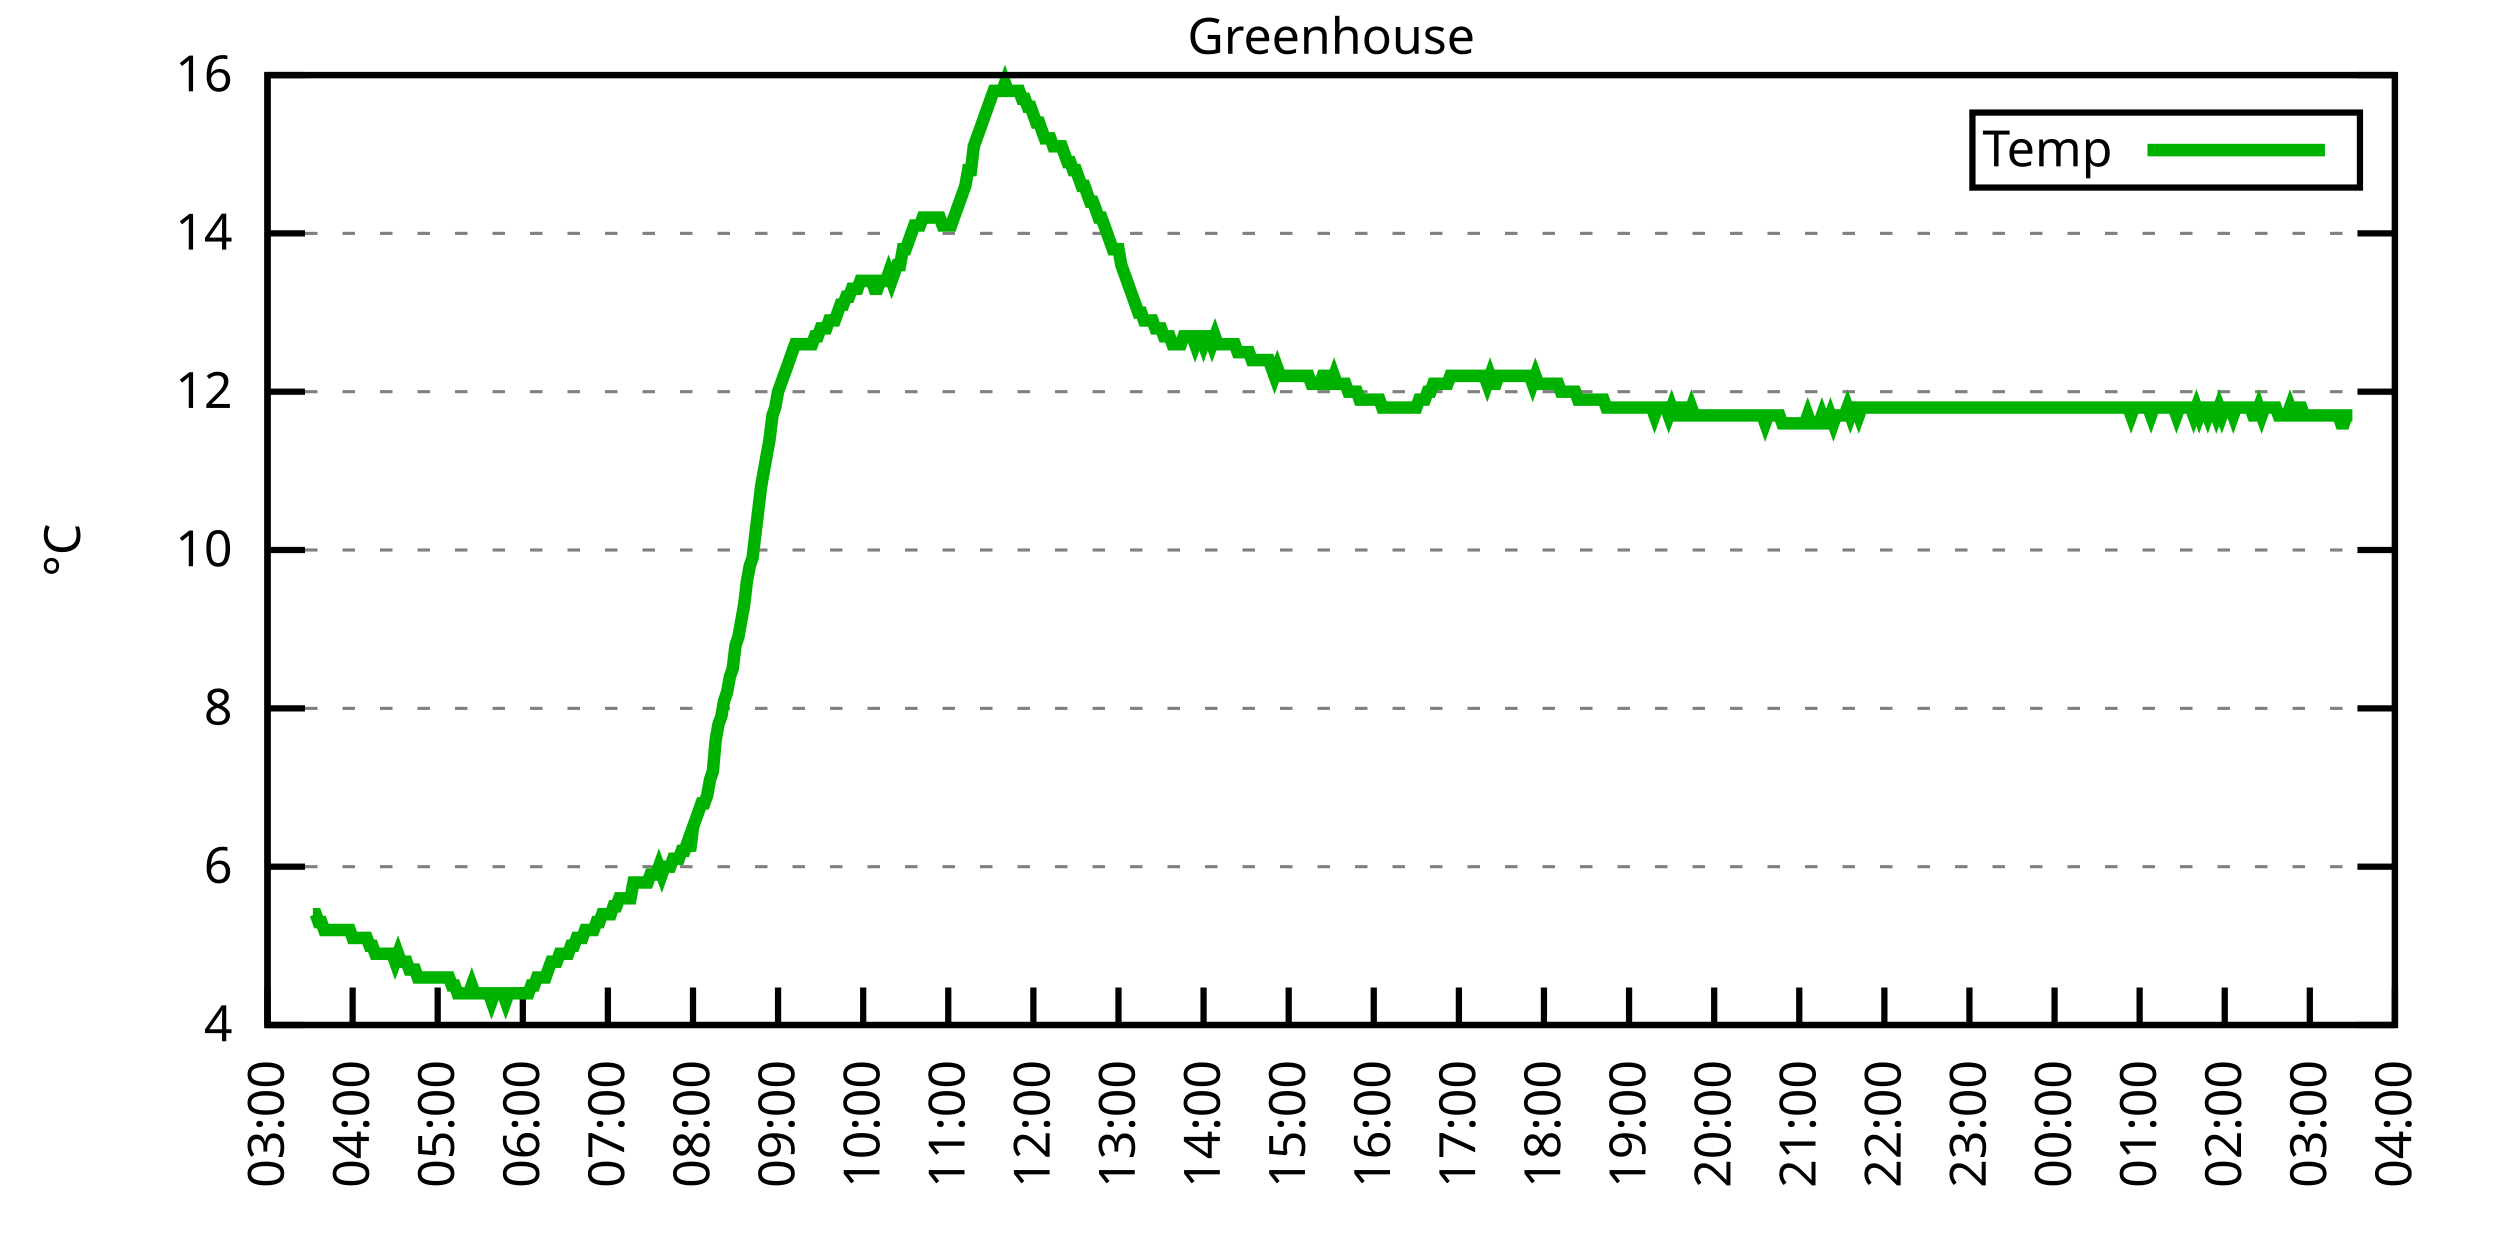
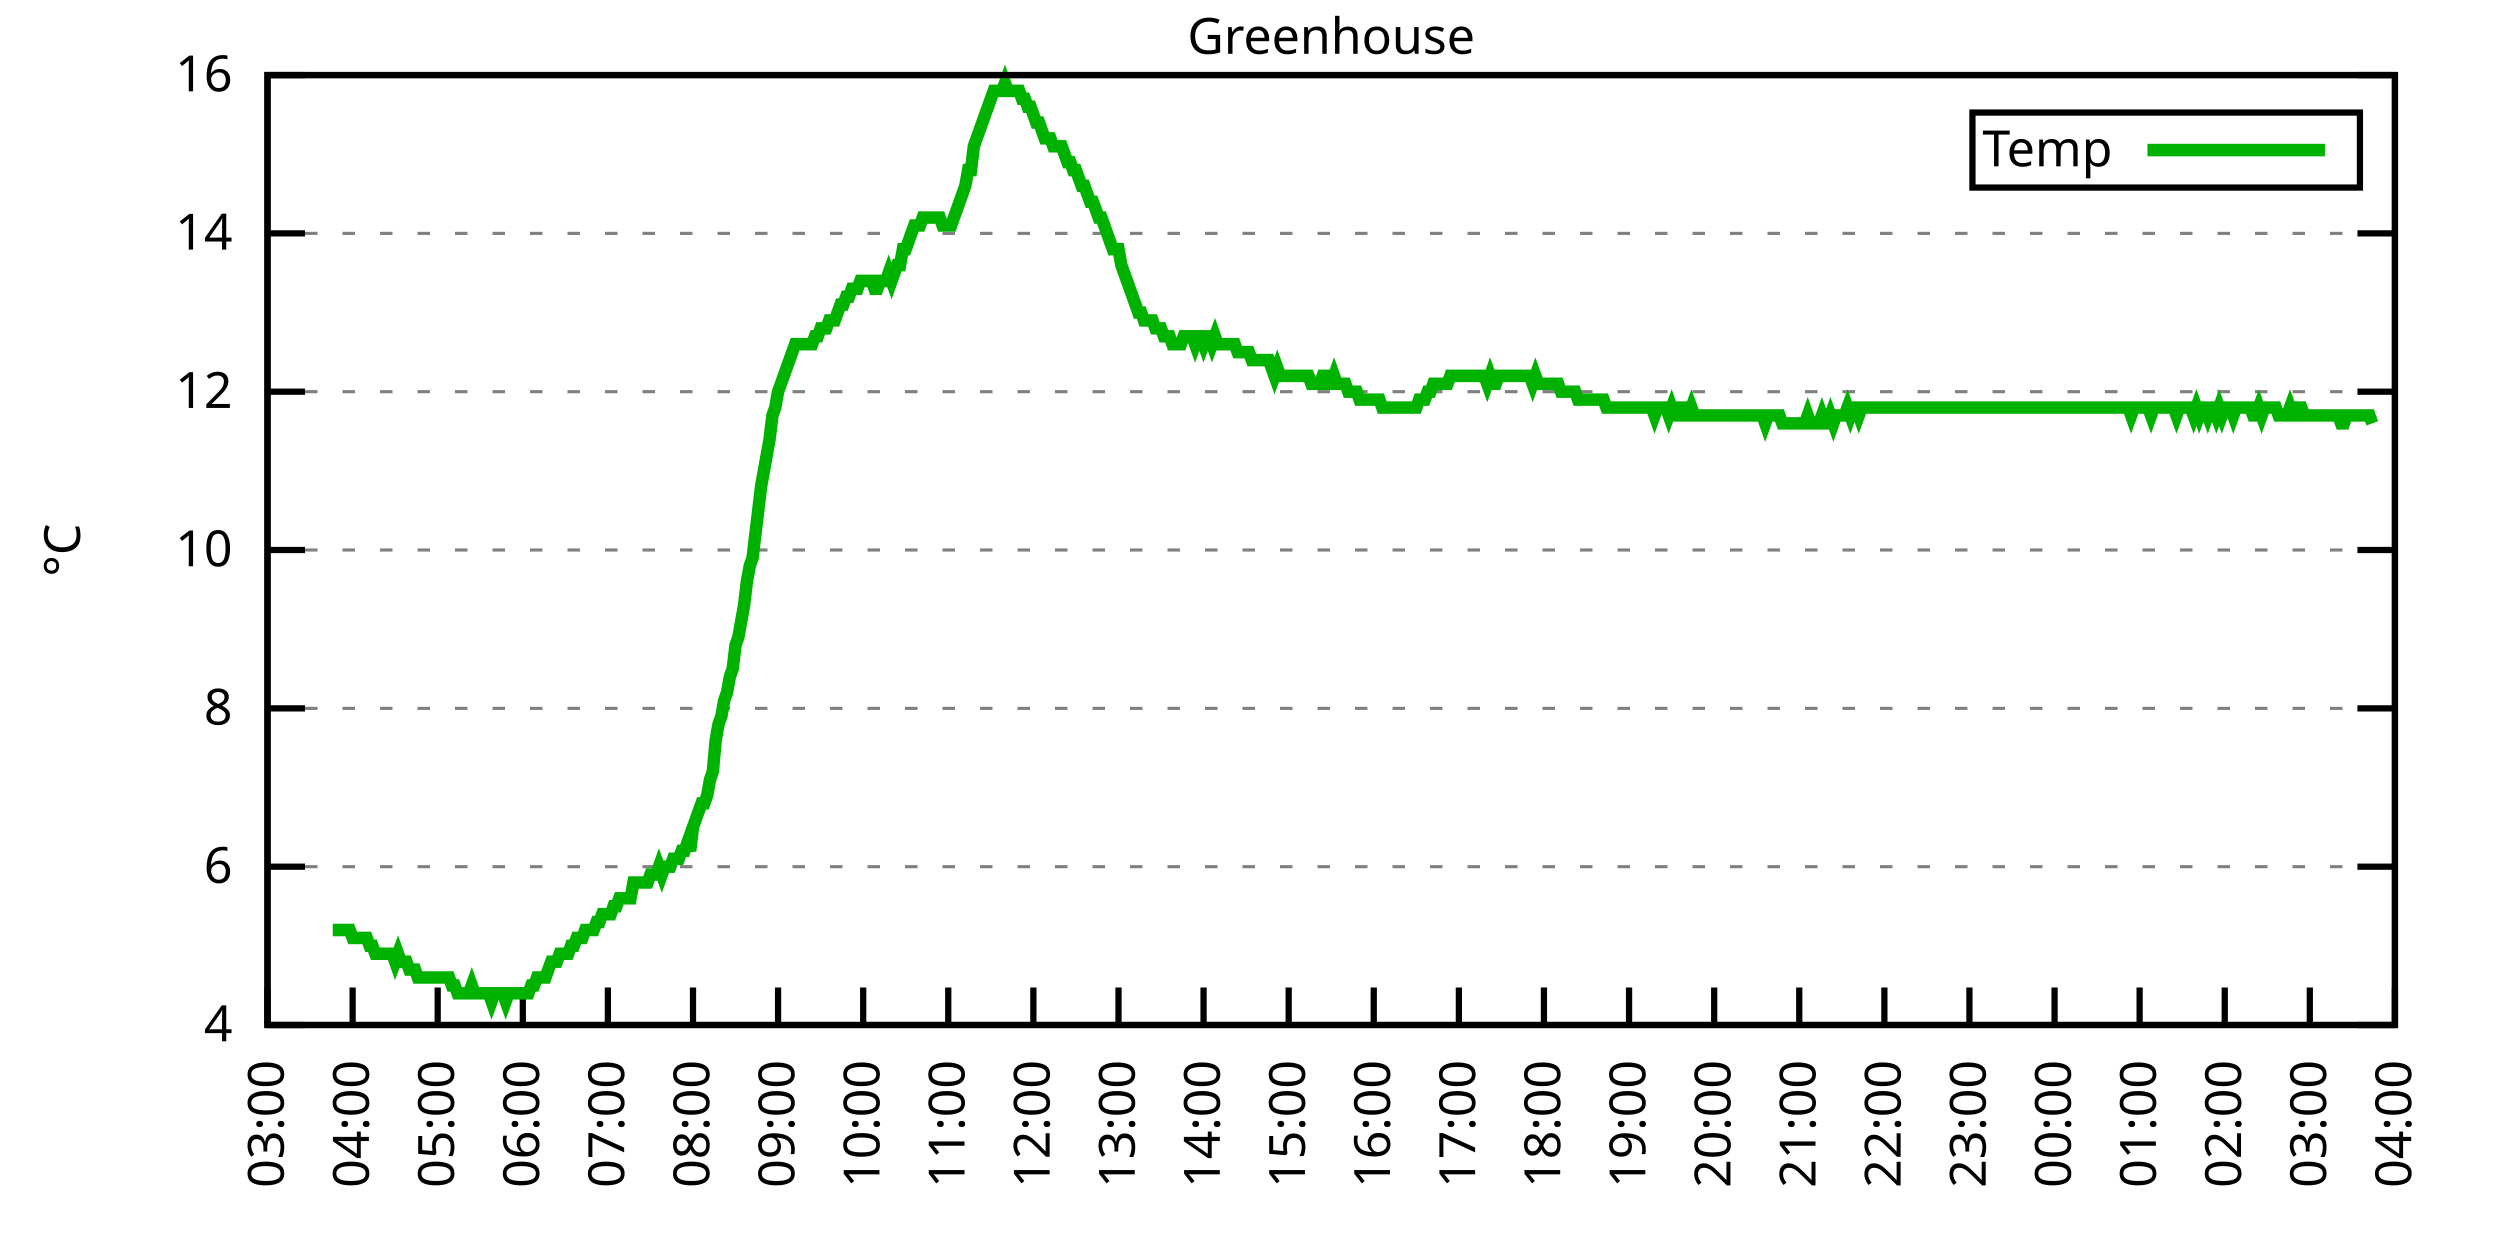
<svg xmlns="http://www.w3.org/2000/svg" xmlns:xlink="http://www.w3.org/1999/xlink" width="400" height="200" viewBox="0 0 400 200">
  <g id="gnuplot_canvas">
    <rect x="0" y="0" width="400" height="200" fill="none" />
    <defs>
      <circle id="gpDot" r="0.5" stroke-width="0.5" stroke="currentColor" />
      <path id="gpPt0" stroke-width="0.333" stroke="currentColor" d="M-1,0 h2 M0,-1 v2" />
      <path id="gpPt1" stroke-width="0.333" stroke="currentColor" d="M-1,-1 L1,1 M1,-1 L-1,1" />
      <path id="gpPt2" stroke-width="0.333" stroke="currentColor" d="M-1,0 L1,0 M0,-1 L0,1 M-1,-1 L1,1 M-1,1 L1,-1" />
      <rect id="gpPt3" stroke-width="0.333" stroke="currentColor" x="-1" y="-1" width="2" height="2" />
      <rect id="gpPt4" stroke-width="0.333" stroke="currentColor" fill="currentColor" x="-1" y="-1" width="2" height="2" />
      <circle id="gpPt5" stroke-width="0.333" stroke="currentColor" cx="0" cy="0" r="1" />
      <use xlink:href="#gpPt5" id="gpPt6" fill="currentColor" stroke="none" />
      <path id="gpPt7" stroke-width="0.333" stroke="currentColor" d="M0,-1.33 L-1.33,0.67 L1.33,0.67 z" />
      <use xlink:href="#gpPt7" id="gpPt8" fill="currentColor" stroke="none" />
      <use xlink:href="#gpPt7" id="gpPt9" stroke="currentColor" transform="rotate(180)" />
      <use xlink:href="#gpPt9" id="gpPt10" fill="currentColor" stroke="none" />
      <use xlink:href="#gpPt3" id="gpPt11" stroke="currentColor" transform="rotate(45)" />
      <use xlink:href="#gpPt11" id="gpPt12" fill="currentColor" stroke="none" />
      <path id="gpPt13" stroke-width="0.333" stroke="currentColor" d="M0,1.330 L1.265,0.411 L0.782,-1.067 L-0.782,-1.076 L-1.265,0.411 z" />
      <use xlink:href="#gpPt13" id="gpPt14" fill="currentColor" stroke="none" />
      <filter id="textbox" filterUnits="objectBoundingBox" x="0" y="0" height="1" width="1">
        <feFlood flood-color="white" flood-opacity="1" result="bgnd" />
        <feComposite in="SourceGraphic" in2="bgnd" operator="atop" />
      </filter>
      <filter id="greybox" filterUnits="objectBoundingBox" x="0" y="0" height="1" width="1">
        <feFlood flood-color="lightgrey" flood-opacity="1" result="grey" />
        <feComposite in="SourceGraphic" in2="grey" operator="atop" />
      </filter>
    </defs>
    <g fill="none" color="white" stroke="currentColor" stroke-width="1.00" stroke-linecap="butt" stroke-linejoin="miter">
</g>
    <g fill="none" color="black" stroke="currentColor" stroke-width="1.00" stroke-linecap="butt" stroke-linejoin="miter">
      <g stroke="none" shape-rendering="crispEdges">
        <polygon fill="rgb(255, 255, 255)" points="42.80,164.00 383.18,164.00 383.18,12.02 42.80,12.02 " />
      </g>
    </g>
    <g fill="none" color="black" stroke="currentColor" stroke-width="1.00" stroke-linecap="butt" stroke-linejoin="miter">
</g>
    <g fill="none" color="black" stroke="black" stroke-width="0.50" stroke-linecap="butt" stroke-linejoin="miter">
</g>
    <g fill="none" color="gray" stroke="currentColor" stroke-width="0.50" stroke-linecap="butt" stroke-linejoin="miter">
      <path stroke="gray" stroke-dasharray="2,4" class="gridline" d="M42.80,164.00 L383.19,164.00  " />
    </g>
    <g fill="none" color="gray" stroke="gray" stroke-width="1.00" stroke-linecap="butt" stroke-linejoin="miter">
</g>
    <g fill="none" color="black" stroke="currentColor" stroke-width="1.00" stroke-linecap="butt" stroke-linejoin="miter">
      <path stroke="black" d="M42.80,164.00 L48.80,164.00 M383.19,164.00 L377.19,164.00  " />
      <g transform="translate(37.20,166.60)" stroke="none" fill="black" font-family="Sans" font-size="8.00" text-anchor="end">
        <text>
          <tspan font-family="Sans"> 4</tspan>
        </text>
      </g>
    </g>
    <g fill="none" color="black" stroke="currentColor" stroke-width="1.00" stroke-linecap="butt" stroke-linejoin="miter">
</g>
    <g fill="none" color="black" stroke="black" stroke-width="0.50" stroke-linecap="butt" stroke-linejoin="miter">
</g>
    <g fill="none" color="gray" stroke="currentColor" stroke-width="0.50" stroke-linecap="butt" stroke-linejoin="miter">
      <path stroke="gray" stroke-dasharray="2,4" class="gridline" d="M42.80,138.67 L383.19,138.67  " />
    </g>
    <g fill="none" color="gray" stroke="gray" stroke-width="1.00" stroke-linecap="butt" stroke-linejoin="miter">
</g>
    <g fill="none" color="black" stroke="currentColor" stroke-width="1.00" stroke-linecap="butt" stroke-linejoin="miter">
      <path stroke="black" d="M42.80,138.67 L48.80,138.67 M383.19,138.67 L377.19,138.67  " />
      <g transform="translate(37.20,141.27)" stroke="none" fill="black" font-family="Sans" font-size="8.00" text-anchor="end">
        <text>
          <tspan font-family="Sans"> 6</tspan>
        </text>
      </g>
    </g>
    <g fill="none" color="black" stroke="currentColor" stroke-width="1.00" stroke-linecap="butt" stroke-linejoin="miter">
</g>
    <g fill="none" color="black" stroke="black" stroke-width="0.50" stroke-linecap="butt" stroke-linejoin="miter">
</g>
    <g fill="none" color="gray" stroke="currentColor" stroke-width="0.50" stroke-linecap="butt" stroke-linejoin="miter">
      <path stroke="gray" stroke-dasharray="2,4" class="gridline" d="M42.80,113.34 L383.19,113.34  " />
    </g>
    <g fill="none" color="gray" stroke="gray" stroke-width="1.00" stroke-linecap="butt" stroke-linejoin="miter">
</g>
    <g fill="none" color="black" stroke="currentColor" stroke-width="1.00" stroke-linecap="butt" stroke-linejoin="miter">
      <path stroke="black" d="M42.80,113.34 L48.80,113.34 M383.19,113.34 L377.19,113.34  " />
      <g transform="translate(37.20,115.94)" stroke="none" fill="black" font-family="Sans" font-size="8.00" text-anchor="end">
        <text>
          <tspan font-family="Sans"> 8</tspan>
        </text>
      </g>
    </g>
    <g fill="none" color="black" stroke="currentColor" stroke-width="1.00" stroke-linecap="butt" stroke-linejoin="miter">
</g>
    <g fill="none" color="black" stroke="black" stroke-width="0.50" stroke-linecap="butt" stroke-linejoin="miter">
</g>
    <g fill="none" color="gray" stroke="currentColor" stroke-width="0.50" stroke-linecap="butt" stroke-linejoin="miter">
      <path stroke="gray" stroke-dasharray="2,4" class="gridline" d="M42.80,88.00 L383.19,88.00  " />
    </g>
    <g fill="none" color="gray" stroke="gray" stroke-width="1.00" stroke-linecap="butt" stroke-linejoin="miter">
</g>
    <g fill="none" color="black" stroke="currentColor" stroke-width="1.00" stroke-linecap="butt" stroke-linejoin="miter">
      <path stroke="black" d="M42.80,88.00 L48.80,88.00 M383.19,88.00 L377.19,88.00  " />
      <g transform="translate(37.20,90.60)" stroke="none" fill="black" font-family="Sans" font-size="8.00" text-anchor="end">
        <text>
          <tspan font-family="Sans"> 10</tspan>
        </text>
      </g>
    </g>
    <g fill="none" color="black" stroke="currentColor" stroke-width="1.00" stroke-linecap="butt" stroke-linejoin="miter">
</g>
    <g fill="none" color="black" stroke="black" stroke-width="0.50" stroke-linecap="butt" stroke-linejoin="miter">
</g>
    <g fill="none" color="gray" stroke="currentColor" stroke-width="0.50" stroke-linecap="butt" stroke-linejoin="miter">
      <path stroke="gray" stroke-dasharray="2,4" class="gridline" d="M42.80,62.67 L383.19,62.67  " />
    </g>
    <g fill="none" color="gray" stroke="gray" stroke-width="1.00" stroke-linecap="butt" stroke-linejoin="miter">
</g>
    <g fill="none" color="black" stroke="currentColor" stroke-width="1.00" stroke-linecap="butt" stroke-linejoin="miter">
      <path stroke="black" d="M42.80,62.67 L48.80,62.67 M383.19,62.67 L377.19,62.67  " />
      <g transform="translate(37.20,65.27)" stroke="none" fill="black" font-family="Sans" font-size="8.00" text-anchor="end">
        <text>
          <tspan font-family="Sans"> 12</tspan>
        </text>
      </g>
    </g>
    <g fill="none" color="black" stroke="currentColor" stroke-width="1.00" stroke-linecap="butt" stroke-linejoin="miter">
</g>
    <g fill="none" color="black" stroke="black" stroke-width="0.50" stroke-linecap="butt" stroke-linejoin="miter">
</g>
    <g fill="none" color="gray" stroke="currentColor" stroke-width="0.50" stroke-linecap="butt" stroke-linejoin="miter">
      <path stroke="gray" stroke-dasharray="2,4" class="gridline" d="M42.80,37.34 L383.19,37.34  " />
    </g>
    <g fill="none" color="gray" stroke="gray" stroke-width="1.00" stroke-linecap="butt" stroke-linejoin="miter">
</g>
    <g fill="none" color="black" stroke="currentColor" stroke-width="1.00" stroke-linecap="butt" stroke-linejoin="miter">
      <path stroke="black" d="M42.80,37.34 L48.80,37.34 M383.19,37.34 L377.19,37.34  " />
      <g transform="translate(37.20,39.94)" stroke="none" fill="black" font-family="Sans" font-size="8.00" text-anchor="end">
        <text>
          <tspan font-family="Sans"> 14</tspan>
        </text>
      </g>
    </g>
    <g fill="none" color="black" stroke="currentColor" stroke-width="1.00" stroke-linecap="butt" stroke-linejoin="miter">
</g>
    <g fill="none" color="black" stroke="black" stroke-width="0.50" stroke-linecap="butt" stroke-linejoin="miter">
</g>
    <g fill="none" color="gray" stroke="currentColor" stroke-width="0.50" stroke-linecap="butt" stroke-linejoin="miter">
      <path stroke="gray" stroke-dasharray="2,4" class="gridline" d="M42.80,12.01 L383.19,12.01  " />
    </g>
    <g fill="none" color="gray" stroke="gray" stroke-width="1.00" stroke-linecap="butt" stroke-linejoin="miter">
</g>
    <g fill="none" color="black" stroke="currentColor" stroke-width="1.00" stroke-linecap="butt" stroke-linejoin="miter">
      <path stroke="black" d="M42.80,12.01 L48.80,12.01 M383.19,12.01 L377.19,12.01  " />
      <g transform="translate(37.20,14.61)" stroke="none" fill="black" font-family="Sans" font-size="8.00" text-anchor="end">
        <text>
          <tspan font-family="Sans"> 16</tspan>
        </text>
      </g>
    </g>
    <g fill="none" color="black" stroke="currentColor" stroke-width="1.00" stroke-linecap="butt" stroke-linejoin="miter">
      <path stroke="black" d="M42.80,164.00 L42.80,158.00  " />
      <g transform="translate(45.40,169.60) rotate(270.00)" stroke="none" fill="black" font-family="Sans" font-size="8.00" text-anchor="end">
        <text>
          <tspan font-family="Sans">03:00</tspan>
        </text>
      </g>
    </g>
    <g fill="none" color="black" stroke="currentColor" stroke-width="1.00" stroke-linecap="butt" stroke-linejoin="miter">
      <path stroke="black" d="M56.42,164.00 L56.42,158.00  " />
      <g transform="translate(59.02,169.60) rotate(270.00)" stroke="none" fill="black" font-family="Sans" font-size="8.00" text-anchor="end">
        <text>
          <tspan font-family="Sans">04:00</tspan>
        </text>
      </g>
    </g>
    <g fill="none" color="black" stroke="currentColor" stroke-width="1.00" stroke-linecap="butt" stroke-linejoin="miter">
      <path stroke="black" d="M70.03,164.00 L70.03,158.00  " />
      <g transform="translate(72.63,169.60) rotate(270.00)" stroke="none" fill="black" font-family="Sans" font-size="8.00" text-anchor="end">
        <text>
          <tspan font-family="Sans">05:00</tspan>
        </text>
      </g>
    </g>
    <g fill="none" color="black" stroke="currentColor" stroke-width="1.00" stroke-linecap="butt" stroke-linejoin="miter">
      <path stroke="black" d="M83.65,164.00 L83.65,158.00  " />
      <g transform="translate(86.25,169.60) rotate(270.00)" stroke="none" fill="black" font-family="Sans" font-size="8.00" text-anchor="end">
        <text>
          <tspan font-family="Sans">06:00</tspan>
        </text>
      </g>
    </g>
    <g fill="none" color="black" stroke="currentColor" stroke-width="1.00" stroke-linecap="butt" stroke-linejoin="miter">
      <path stroke="black" d="M97.26,164.00 L97.26,158.00  " />
      <g transform="translate(99.86,169.60) rotate(270.00)" stroke="none" fill="black" font-family="Sans" font-size="8.00" text-anchor="end">
        <text>
          <tspan font-family="Sans">07:00</tspan>
        </text>
      </g>
    </g>
    <g fill="none" color="black" stroke="currentColor" stroke-width="1.00" stroke-linecap="butt" stroke-linejoin="miter">
      <path stroke="black" d="M110.88,164.00 L110.88,158.00  " />
      <g transform="translate(113.48,169.60) rotate(270.00)" stroke="none" fill="black" font-family="Sans" font-size="8.00" text-anchor="end">
        <text>
          <tspan font-family="Sans">08:00</tspan>
        </text>
      </g>
    </g>
    <g fill="none" color="black" stroke="currentColor" stroke-width="1.00" stroke-linecap="butt" stroke-linejoin="miter">
      <path stroke="black" d="M124.49,164.00 L124.49,158.00  " />
      <g transform="translate(127.09,169.60) rotate(270.00)" stroke="none" fill="black" font-family="Sans" font-size="8.00" text-anchor="end">
        <text>
          <tspan font-family="Sans">09:00</tspan>
        </text>
      </g>
    </g>
    <g fill="none" color="black" stroke="currentColor" stroke-width="1.00" stroke-linecap="butt" stroke-linejoin="miter">
      <path stroke="black" d="M138.11,164.00 L138.11,158.00  " />
      <g transform="translate(140.71,169.60) rotate(270.00)" stroke="none" fill="black" font-family="Sans" font-size="8.00" text-anchor="end">
        <text>
          <tspan font-family="Sans">10:00</tspan>
        </text>
      </g>
    </g>
    <g fill="none" color="black" stroke="currentColor" stroke-width="1.00" stroke-linecap="butt" stroke-linejoin="miter">
      <path stroke="black" d="M151.72,164.00 L151.72,158.00  " />
      <g transform="translate(154.32,169.60) rotate(270.00)" stroke="none" fill="black" font-family="Sans" font-size="8.00" text-anchor="end">
        <text>
          <tspan font-family="Sans">11:00</tspan>
        </text>
      </g>
    </g>
    <g fill="none" color="black" stroke="currentColor" stroke-width="1.00" stroke-linecap="butt" stroke-linejoin="miter">
      <path stroke="black" d="M165.34,164.00 L165.34,158.00  " />
      <g transform="translate(167.94,169.60) rotate(270.00)" stroke="none" fill="black" font-family="Sans" font-size="8.00" text-anchor="end">
        <text>
          <tspan font-family="Sans">12:00</tspan>
        </text>
      </g>
    </g>
    <g fill="none" color="black" stroke="currentColor" stroke-width="1.00" stroke-linecap="butt" stroke-linejoin="miter">
      <path stroke="black" d="M178.96,164.00 L178.96,158.00  " />
      <g transform="translate(181.56,169.60) rotate(270.00)" stroke="none" fill="black" font-family="Sans" font-size="8.00" text-anchor="end">
        <text>
          <tspan font-family="Sans">13:00</tspan>
        </text>
      </g>
    </g>
    <g fill="none" color="black" stroke="currentColor" stroke-width="1.00" stroke-linecap="butt" stroke-linejoin="miter">
      <path stroke="black" d="M192.57,164.00 L192.57,158.00  " />
      <g transform="translate(195.17,169.60) rotate(270.00)" stroke="none" fill="black" font-family="Sans" font-size="8.00" text-anchor="end">
        <text>
          <tspan font-family="Sans">14:00</tspan>
        </text>
      </g>
    </g>
    <g fill="none" color="black" stroke="currentColor" stroke-width="1.00" stroke-linecap="butt" stroke-linejoin="miter">
      <path stroke="black" d="M206.19,164.00 L206.19,158.00  " />
      <g transform="translate(208.79,169.60) rotate(270.00)" stroke="none" fill="black" font-family="Sans" font-size="8.00" text-anchor="end">
        <text>
          <tspan font-family="Sans">15:00</tspan>
        </text>
      </g>
    </g>
    <g fill="none" color="black" stroke="currentColor" stroke-width="1.00" stroke-linecap="butt" stroke-linejoin="miter">
      <path stroke="black" d="M219.80,164.00 L219.80,158.00  " />
      <g transform="translate(222.40,169.60) rotate(270.00)" stroke="none" fill="black" font-family="Sans" font-size="8.00" text-anchor="end">
        <text>
          <tspan font-family="Sans">16:00</tspan>
        </text>
      </g>
    </g>
    <g fill="none" color="black" stroke="currentColor" stroke-width="1.00" stroke-linecap="butt" stroke-linejoin="miter">
      <path stroke="black" d="M233.42,164.00 L233.42,158.00  " />
      <g transform="translate(236.02,169.60) rotate(270.00)" stroke="none" fill="black" font-family="Sans" font-size="8.00" text-anchor="end">
        <text>
          <tspan font-family="Sans">17:00</tspan>
        </text>
      </g>
    </g>
    <g fill="none" color="black" stroke="currentColor" stroke-width="1.00" stroke-linecap="butt" stroke-linejoin="miter">
      <path stroke="black" d="M247.03,164.00 L247.03,158.00  " />
      <g transform="translate(249.63,169.60) rotate(270.00)" stroke="none" fill="black" font-family="Sans" font-size="8.00" text-anchor="end">
        <text>
          <tspan font-family="Sans">18:00</tspan>
        </text>
      </g>
    </g>
    <g fill="none" color="black" stroke="currentColor" stroke-width="1.00" stroke-linecap="butt" stroke-linejoin="miter">
      <path stroke="black" d="M260.65,164.00 L260.65,158.00  " />
      <g transform="translate(263.25,169.60) rotate(270.00)" stroke="none" fill="black" font-family="Sans" font-size="8.00" text-anchor="end">
        <text>
          <tspan font-family="Sans">19:00</tspan>
        </text>
      </g>
    </g>
    <g fill="none" color="black" stroke="currentColor" stroke-width="1.00" stroke-linecap="butt" stroke-linejoin="miter">
      <path stroke="black" d="M274.27,164.00 L274.27,158.00  " />
      <g transform="translate(276.87,169.60) rotate(270.00)" stroke="none" fill="black" font-family="Sans" font-size="8.00" text-anchor="end">
        <text>
          <tspan font-family="Sans">20:00</tspan>
        </text>
      </g>
    </g>
    <g fill="none" color="black" stroke="currentColor" stroke-width="1.00" stroke-linecap="butt" stroke-linejoin="miter">
      <path stroke="black" d="M287.88,164.00 L287.88,158.00  " />
      <g transform="translate(290.48,169.60) rotate(270.00)" stroke="none" fill="black" font-family="Sans" font-size="8.00" text-anchor="end">
        <text>
          <tspan font-family="Sans">21:00</tspan>
        </text>
      </g>
    </g>
    <g fill="none" color="black" stroke="currentColor" stroke-width="1.00" stroke-linecap="butt" stroke-linejoin="miter">
      <path stroke="black" d="M301.50,164.00 L301.50,158.00  " />
      <g transform="translate(304.10,169.60) rotate(270.00)" stroke="none" fill="black" font-family="Sans" font-size="8.00" text-anchor="end">
        <text>
          <tspan font-family="Sans">22:00</tspan>
        </text>
      </g>
    </g>
    <g fill="none" color="black" stroke="currentColor" stroke-width="1.00" stroke-linecap="butt" stroke-linejoin="miter">
      <path stroke="black" d="M315.11,164.00 L315.11,158.00  " />
      <g transform="translate(317.71,169.60) rotate(270.00)" stroke="none" fill="black" font-family="Sans" font-size="8.00" text-anchor="end">
        <text>
          <tspan font-family="Sans">23:00</tspan>
        </text>
      </g>
    </g>
    <g fill="none" color="black" stroke="currentColor" stroke-width="1.00" stroke-linecap="butt" stroke-linejoin="miter">
      <path stroke="black" d="M328.73,164.00 L328.73,158.00  " />
      <g transform="translate(331.33,169.60) rotate(270.00)" stroke="none" fill="black" font-family="Sans" font-size="8.00" text-anchor="end">
        <text>
          <tspan font-family="Sans">00:00</tspan>
        </text>
      </g>
    </g>
    <g fill="none" color="black" stroke="currentColor" stroke-width="1.00" stroke-linecap="butt" stroke-linejoin="miter">
      <path stroke="black" d="M342.34,164.00 L342.34,158.00  " />
      <g transform="translate(344.94,169.60) rotate(270.00)" stroke="none" fill="black" font-family="Sans" font-size="8.00" text-anchor="end">
        <text>
          <tspan font-family="Sans">01:00</tspan>
        </text>
      </g>
    </g>
    <g fill="none" color="black" stroke="currentColor" stroke-width="1.00" stroke-linecap="butt" stroke-linejoin="miter">
      <path stroke="black" d="M355.96,164.00 L355.96,158.00  " />
      <g transform="translate(358.56,169.60) rotate(270.00)" stroke="none" fill="black" font-family="Sans" font-size="8.00" text-anchor="end">
        <text>
          <tspan font-family="Sans">02:00</tspan>
        </text>
      </g>
    </g>
    <g fill="none" color="black" stroke="currentColor" stroke-width="1.00" stroke-linecap="butt" stroke-linejoin="miter">
      <path stroke="black" d="M369.57,164.00 L369.57,158.00  " />
      <g transform="translate(372.17,169.60) rotate(270.00)" stroke="none" fill="black" font-family="Sans" font-size="8.00" text-anchor="end">
        <text>
          <tspan font-family="Sans">03:00</tspan>
        </text>
      </g>
    </g>
    <g fill="none" color="black" stroke="currentColor" stroke-width="1.00" stroke-linecap="butt" stroke-linejoin="miter">
      <path stroke="black" d="M383.19,164.00 L383.19,158.00  " />
      <g transform="translate(385.79,169.60) rotate(270.00)" stroke="none" fill="black" font-family="Sans" font-size="8.00" text-anchor="end">
        <text>
          <tspan font-family="Sans">04:00</tspan>
        </text>
      </g>
    </g>
    <g fill="none" color="black" stroke="currentColor" stroke-width="1.00" stroke-linecap="butt" stroke-linejoin="miter">
</g>
    <g fill="none" color="black" stroke="currentColor" stroke-width="1.00" stroke-linecap="butt" stroke-linejoin="miter">
      <path stroke="black" d="M42.80,12.01 L42.80,164.00 L383.19,164.00 L383.19,12.01 L42.80,12.01 Z  " />
    </g>
    <g fill="none" color="black" stroke="currentColor" stroke-width="1.00" stroke-linecap="butt" stroke-linejoin="miter">
</g>
    <g fill="none" color="black" stroke="currentColor" stroke-width="1.00" stroke-linecap="butt" stroke-linejoin="miter">
      <path stroke="black" d="M315.59,30.01 L315.59,18.01 L377.59,18.01 L377.59,30.01 L315.59,30.01 Z  " />
    </g>
    <g id="Greenhouse_plot_1">
      <g fill="none" color="white" stroke="black" stroke-width="2.00" stroke-linecap="butt" stroke-linejoin="miter">
</g>
      <g fill="none" color="black" stroke="currentColor" stroke-width="2.00" stroke-linecap="butt" stroke-linejoin="miter">
        <g transform="translate(337.99,26.61)" stroke="none" fill="black" font-family="Sans" font-size="8.00" text-anchor="end">
          <text>
            <tspan font-family="Sans">Temp</tspan>
          </text>
        </g>
      </g>
      <g fill="none" color="black" stroke="currentColor" stroke-width="2.00" stroke-linecap="butt" stroke-linejoin="miter">
-         <path stroke="rgb(  0, 178,   0)" d="M343.59,24.01 L371.99,24.01 M50.06,146.27 L50.52,146.27 L50.97,147.53 L51.42,147.53 L51.88,148.80 L52.33,148.80   L52.78,148.80 L53.24,148.80 L53.69,148.80 L54.15,148.80 L54.60,148.80 L55.05,148.80 L55.51,148.80 L55.96,148.80   L56.42,150.07 L56.87,150.07 L57.32,150.07 L57.78,150.07 L58.23,150.07 L58.68,150.07 L59.14,151.33 L59.59,151.33   L60.05,152.60 L60.50,152.60 L60.95,152.60 L61.41,152.60 L61.86,152.60 L62.32,152.60 L62.77,152.60 L63.22,153.87   L63.68,152.60 L64.13,153.87 L64.58,153.87 L65.04,153.87 L65.49,155.13 L65.95,155.13 L66.40,155.13 L66.85,156.40   L67.31,156.40 L67.76,156.40 L68.22,156.40 L68.67,156.40 L69.12,156.40 L69.58,156.40 L70.03,156.40 L70.49,156.40   L70.94,156.40 L71.39,156.40 L71.85,156.40 L72.30,157.67 L72.75,157.67 L73.21,158.93 L73.66,158.93 L74.12,158.93   L74.57,158.93 L75.02,158.93 L75.48,157.67 L75.93,158.93 L76.39,158.93 L76.84,158.93 L77.29,158.93 L77.75,158.93   L78.20,158.93 L78.65,160.20 L79.11,158.93 L79.56,158.93 L80.02,158.93 L80.47,158.93 L80.92,160.20 L81.38,158.93   L81.83,158.93 L82.29,158.93 L82.74,158.93 L83.19,158.93 L83.65,158.93 L84.10,158.93 L84.55,158.93 L85.01,157.67   L85.46,157.67 L85.92,156.40 L86.37,156.40 L86.82,156.40 L87.28,156.40 L87.73,155.13 L88.19,153.87 L88.64,153.87   L89.09,153.87 L89.55,152.60 L90.00,152.60 L90.45,152.60 L90.91,152.60 L91.36,151.33 L91.82,151.33 L92.27,150.07   L92.72,150.07 L93.18,150.07 L93.63,148.80 L94.09,148.80 L94.54,148.80 L94.99,148.80 L95.45,147.53 L95.90,147.53   L96.35,146.27 L96.81,146.27 L97.26,146.27 L97.72,146.27 L98.17,145.00 L98.62,145.00 L99.08,143.73 L99.53,143.73   L99.99,143.73 L100.44,143.73 L100.89,143.73 L101.35,141.20 L101.80,141.20 L102.25,141.20 L102.71,141.20 L103.16,141.20   L103.62,141.20 L104.07,139.93 L104.52,139.93 L104.98,139.93 L105.43,138.67 L105.89,139.93 L106.34,138.67 L106.79,138.67   L107.25,138.67 L107.70,137.40 L108.15,137.40 L108.61,137.40 L109.06,136.14 L109.52,136.14 L109.97,134.87 L110.42,136.14   L110.88,132.34 L111.33,131.07 L111.79,129.80 L112.24,128.54 L112.69,128.54 L113.15,127.27 L113.60,124.74 L114.05,123.47   L114.51,118.40 L114.96,115.87 L115.42,114.60 L115.87,112.07 L116.32,110.80 L116.78,108.27 L117.23,107.00 L117.69,103.20   L118.14,101.94 L118.59,99.40 L119.05,96.87 L119.50,93.07 L119.96,90.54 L120.41,89.27 L120.86,85.47 L121.32,81.67   L121.77,77.87 L122.22,75.34 L122.68,72.81 L123.13,70.27 L123.59,66.47 L124.04,65.21 L124.49,62.67 L124.95,61.41   L125.40,60.14 L125.86,58.87 L126.31,57.61 L126.76,56.34 L127.22,55.07 L127.67,55.07 L128.12,55.07 L128.58,55.07   L129.03,55.07 L129.49,55.07 L129.94,55.07 L130.39,53.81 L130.85,53.81 L131.30,52.54 L131.76,52.54 L132.21,52.54   L132.66,51.27 L133.12,51.27 L133.57,51.27 L134.02,50.01 L134.48,48.74 L134.93,48.74 L135.39,47.47 L135.84,47.47   L136.29,46.21 L136.75,46.21 L137.20,46.21 L137.66,44.94 L138.11,44.94 L138.56,44.94 L139.02,44.94 L139.47,44.94   L139.92,46.21 L140.38,46.21 L140.83,44.94 L141.29,44.94 L141.74,44.94 L142.19,43.67 L142.65,44.94 L143.10,43.67   L143.56,42.41 L144.01,42.41 L144.46,39.87 L144.92,39.87 L145.37,38.61 L145.82,37.34 L146.28,36.08 L146.73,36.08   L147.19,36.08 L147.64,34.81 L148.09,34.81 L148.55,34.81 L149.00,34.81 L149.46,34.81 L149.91,34.81 L150.36,34.81   L150.82,36.08 L151.27,36.08 L151.72,36.08 L152.18,36.08 L152.63,34.81 L153.09,33.54 L153.54,32.28 L153.99,31.01   L154.45,29.74 L154.90,27.21 L155.36,27.21 L155.81,23.41 L156.26,22.14 L156.72,20.88 L157.17,19.61 L157.62,18.34   L158.08,17.08 L158.53,15.81 L158.99,14.54 L159.44,14.54 L159.89,14.54 L160.35,14.54 L160.80,13.28 L161.26,14.54   L161.71,14.54 L162.16,14.54 L162.62,14.54 L163.07,14.54 L163.52,15.81 L163.98,15.81 L164.43,17.08 L164.89,17.08   L165.34,18.34 L165.79,19.61 L166.25,19.61 L166.70,20.88 L167.16,22.14 L167.61,22.14 L168.06,22.14 L168.52,23.41   L168.97,23.41 L169.43,23.41 L169.88,23.41 L170.33,24.68 L170.79,25.94 L171.24,25.94 L171.69,27.21 L172.15,27.21   L172.60,28.48 L173.06,29.74 L173.51,29.74 L173.96,31.01 L174.42,32.28 L174.87,32.28 L175.33,33.54 L175.78,34.81   L176.23,34.81 L176.69,36.08 L177.14,37.34 L177.59,38.61 L178.05,39.87 L178.50,39.87 L178.96,39.87 L179.41,42.41   L179.86,43.67 L180.32,44.94 L180.77,46.21 L181.23,47.47 L181.68,48.74 L182.13,50.01 L182.59,50.01 L183.04,51.27   L183.49,51.27 L183.95,51.27 L184.40,51.27 L184.86,52.54 L185.31,52.54 L185.76,52.54 L186.22,53.81 L186.67,53.81   L187.13,53.81 L187.58,55.07 L188.03,55.07 L188.49,55.07 L188.94,55.07 L189.39,53.81 L189.85,53.81 L190.30,53.81   L190.76,53.81 L191.21,55.07 L191.66,53.81 L192.12,53.81 L192.57,55.07 L193.03,53.81 L193.48,53.81 L193.93,55.07   L194.39,53.81 L194.84,55.07 L195.29,55.07 L195.75,55.07 L196.20,55.07 L196.66,55.07 L197.11,55.07 L197.56,55.07   L198.02,56.34 L198.47,56.34 L198.93,56.34 L199.38,56.34 L199.83,56.34 L200.29,57.61 L200.74,57.61 L201.19,57.61   L201.65,57.61 L202.10,57.61 L202.56,57.61 L203.01,57.61 L203.46,58.87 L203.92,60.14 L204.37,58.87 L204.83,60.14   L205.28,60.14 L205.73,60.14 L206.19,60.14 L206.64,60.14 L207.09,60.14 L207.55,60.14 L208.00,60.14 L208.46,60.14   L208.91,60.14 L209.36,60.14 L209.82,61.41 L210.27,61.41 L210.73,61.41 L211.18,61.41 L211.63,60.14 L212.09,60.14   L212.54,61.41 L213.00,61.41 L213.45,60.14 L213.90,61.41 L214.36,61.41 L214.81,61.41 L215.26,61.41 L215.72,62.67   L216.17,62.67 L216.63,62.67 L217.08,62.67 L217.53,63.94 L217.99,63.94 L218.44,63.94 L218.90,63.94 L219.35,63.94   L219.80,63.94 L220.26,63.94 L220.71,63.94 L221.16,65.21 L221.62,65.21 L222.07,65.21 L222.53,65.21 L222.98,65.21   L223.43,65.21 L223.89,65.21 L224.34,65.21 L224.80,65.21 L225.25,65.21 L225.70,65.21 L226.16,65.21 L226.61,65.21   L227.06,63.94 L227.52,63.94 L227.97,63.94 L228.43,62.67 L228.88,62.67 L229.33,61.41 L229.79,61.41 L230.24,61.41   L230.70,61.41 L231.15,61.41 L231.60,61.41 L232.06,60.14 L232.51,60.14 L232.96,60.14 L233.42,60.14 L233.87,60.14   L234.33,60.14 L234.78,60.14 L235.23,60.14 L235.69,60.14 L236.14,60.14 L236.60,60.14 L237.05,60.14 L237.50,60.14   L237.96,61.41 L238.41,60.14 L238.86,61.41 L239.32,61.41 L239.77,60.14 L240.23,60.14 L240.68,60.14 L241.13,60.14   L241.59,60.14 L242.04,60.14 L242.50,60.14 L242.95,60.14 L243.40,60.14 L243.86,60.14 L244.31,60.14 L244.76,60.14   L245.22,61.41 L245.67,60.14 L246.13,61.41 L246.58,61.41 L247.03,61.41 L247.49,61.41 L247.94,61.41 L248.40,61.41   L248.85,61.41 L249.30,61.41 L249.76,62.67 L250.21,62.67 L250.66,62.67 L251.12,62.67 L251.57,62.67 L252.03,62.67   L252.48,63.94 L252.93,63.94 L253.39,63.94 L253.84,63.94 L254.30,63.94 L254.75,63.94 L255.20,63.94 L255.66,63.94   L256.11,63.94 L256.56,63.94 L257.02,65.21 L257.47,65.21 L257.93,65.21 L258.38,65.21 L258.83,65.21 L259.29,65.21   L259.74,65.21 L260.20,65.21 L260.65,65.21 L261.10,65.21 L261.56,65.21 L262.01,65.21 L262.47,65.21 L262.92,65.21   L263.37,65.21 L263.83,65.21 L264.28,65.21 L264.73,66.47 L265.19,65.21 L265.64,65.21 L266.10,65.21 L266.55,65.21   L267.00,66.47 L267.46,65.21 L267.91,66.47 L268.37,66.47 L268.82,65.21 L269.27,65.21 L269.73,66.47 L270.18,66.47   L270.63,65.21 L271.09,66.47 L271.54,66.47 L272.00,66.47 L272.45,66.47 L272.90,66.47 L273.36,66.47 L273.81,66.47   L274.27,66.47 L274.72,66.47 L275.17,66.47 L275.63,66.47 L276.08,66.47 L276.53,66.47 L276.99,66.47 L277.44,66.47   L277.90,66.47 L278.35,66.47 L278.80,66.47 L279.26,66.47 L279.71,66.47 L280.17,66.47 L280.62,66.47 L281.07,66.47   L281.53,66.47 L281.98,66.47 L282.43,67.74 L282.89,66.47 L283.34,66.47 L283.80,66.47 L284.25,66.47 L284.70,66.47   L285.16,67.74 L285.61,67.74 L286.07,67.74 L286.52,67.74 L286.97,67.74 L287.43,67.74 L287.88,67.74 L288.33,67.74   L288.79,67.74 L289.24,66.47 L289.70,67.74 L290.15,67.74 L290.60,67.74 L291.06,67.74 L291.51,66.47 L291.97,67.74   L292.42,67.74 L292.87,66.47 L293.33,67.74 L293.78,66.47 L294.23,66.47 L294.69,66.47 L295.14,66.47 L295.60,65.21   L296.05,66.47 L296.50,65.21 L296.96,65.21 L297.41,66.47 L297.87,65.21 L298.32,65.21 L298.77,65.21 L299.23,65.21   L299.68,65.21 L300.13,65.21 L300.59,65.21 L301.04,65.21 L301.50,65.21 L301.95,65.21 L302.40,65.21 L302.86,65.21   L303.31,65.21 L303.77,65.21 L304.22,65.21 L304.67,65.21 L305.13,65.21 L305.58,65.21 L306.03,65.21 L306.49,65.21   L306.94,65.21 L307.40,65.21 L307.85,65.21 L308.30,65.21 L308.76,65.21 L309.21,65.21 L309.67,65.21 L310.12,65.21   L310.57,65.21 L311.03,65.21 L311.48,65.21 L311.94,65.21 L312.39,65.21 L312.84,65.21 L313.30,65.21 L313.75,65.21   L314.20,65.21 L314.66,65.21 L315.11,65.21 L315.57,65.21 L316.02,65.21 L316.47,65.21 L316.93,65.21 L317.38,65.21   L317.84,65.21 L318.29,65.21 L318.74,65.21 L319.20,65.21 L319.65,65.21 L320.10,65.21 L320.56,65.21 L321.01,65.21   L321.47,65.21 L321.92,65.21 L322.37,65.21 L322.83,65.21 L323.28,65.21 L323.74,65.21 L324.19,65.21 L324.64,65.21   L325.10,65.21 L325.55,65.21 L326.00,65.21 L326.46,65.21 L326.91,65.21 L327.37,65.21 L327.82,65.21 L328.27,65.21   L328.73,65.21 L329.18,65.21 L329.64,65.21 L330.09,65.21 L330.54,65.21 L331.00,65.21 L331.45,65.21 L331.90,65.21   L332.36,65.21 L332.81,65.21 L333.27,65.21 L333.72,65.21 L334.17,65.21 L334.63,65.21 L335.08,65.21 L335.54,65.21   L335.99,65.21 L336.44,65.21 L336.90,65.21 L337.35,65.21 L337.80,65.21 L338.26,65.21 L338.71,65.21 L339.17,65.21   L339.62,65.21 L340.07,65.21 L340.53,65.21 L340.98,66.47 L341.44,65.21 L341.89,65.21 L342.34,65.21 L342.80,65.21   L343.25,65.21 L343.70,65.21 L344.16,66.47 L344.61,65.21 L345.07,65.21 L345.52,65.21 L345.97,65.21 L346.43,65.21   L346.88,65.21 L347.34,65.21 L347.79,65.21 L348.24,66.47 L348.70,65.21 L349.15,65.21 L349.60,65.21 L350.06,65.21   L350.51,65.21 L350.97,66.47 L351.42,65.21 L351.87,66.47 L352.33,65.21 L352.78,65.21 L353.24,66.47 L353.69,65.21   L354.14,65.21 L354.60,66.47 L355.05,65.21 L355.50,66.47 L355.96,65.21 L356.41,65.21 L356.87,65.21 L357.32,66.47   L357.77,65.21 L358.23,65.21 L358.68,65.21 L359.14,65.21 L359.59,65.21 L360.04,65.21 L360.50,66.47 L360.95,66.47   L361.41,65.21 L361.86,66.47 L362.31,65.21 L362.77,65.21 L363.22,65.21 L363.67,65.21 L364.13,65.21 L364.58,66.47   L365.04,66.47 L365.49,66.47 L365.94,66.47 L366.40,65.21 L366.85,66.47 L367.31,66.47 L367.76,65.21 L368.21,65.21   L368.67,66.47 L369.12,66.47 L369.57,66.47 L370.03,66.47 L370.48,66.47 L370.94,66.47 L371.39,66.47 L371.84,66.47   L372.30,66.47 L372.75,66.47 L373.21,66.47 L373.66,66.47 L374.11,66.47 L374.57,67.74 L375.02,67.74 L375.47,66.47   L375.93,66.47 L376.38,66.47  " />
+         <path stroke="rgb(  0, 178,   0)" d="M343.59,24.01 L371.99,24.01 M53.24,148.80 L53.69,148.80 L54.15,148.80 L54.60,148.80 L55.05,148.80 L55.51,148.80   L55.96,148.80 L56.42,150.07 L56.87,150.07 L57.32,150.07 L57.78,150.07 L58.23,150.07 L58.68,150.07 L59.14,151.33   L59.59,151.33 L60.05,152.60 L60.50,152.60 L60.95,152.60 L61.41,152.60 L61.86,152.60 L62.32,152.60 L62.77,152.60   L63.22,153.87 L63.68,152.60 L64.13,153.87 L64.58,153.87 L65.04,153.87 L65.49,155.13 L65.95,155.13 L66.40,155.13   L66.85,156.40 L67.31,156.40 L67.76,156.40 L68.22,156.40 L68.67,156.40 L69.12,156.40 L69.58,156.40 L70.03,156.40   L70.49,156.40 L70.94,156.40 L71.39,156.40 L71.85,156.40 L72.30,157.67 L72.75,157.67 L73.21,158.93 L73.66,158.93   L74.12,158.93 L74.57,158.93 L75.02,158.93 L75.48,157.67 L75.93,158.93 L76.39,158.93 L76.84,158.93 L77.29,158.93   L77.75,158.93 L78.20,158.93 L78.65,160.20 L79.11,158.93 L79.56,158.93 L80.02,158.93 L80.47,158.93 L80.92,160.20   L81.38,158.93 L81.83,158.93 L82.29,158.93 L82.74,158.93 L83.19,158.93 L83.65,158.93 L84.10,158.93 L84.55,158.93   L85.01,157.67 L85.46,157.67 L85.92,156.40 L86.37,156.40 L86.82,156.40 L87.28,156.40 L87.73,155.13 L88.19,153.87   L88.64,153.87 L89.09,153.87 L89.55,152.60 L90.00,152.60 L90.45,152.60 L90.91,152.60 L91.36,151.33 L91.82,151.33   L92.27,150.07 L92.72,150.07 L93.18,150.07 L93.63,148.80 L94.09,148.80 L94.54,148.80 L94.99,148.80 L95.45,147.53   L95.90,147.53 L96.35,146.27 L96.81,146.27 L97.26,146.27 L97.72,146.27 L98.17,145.00 L98.62,145.00 L99.08,143.73   L99.53,143.73 L99.99,143.73 L100.44,143.73 L100.89,143.73 L101.35,141.20 L101.80,141.20 L102.25,141.20 L102.71,141.20   L103.16,141.20 L103.62,141.20 L104.07,139.93 L104.52,139.93 L104.98,139.93 L105.43,138.67 L105.89,139.93 L106.34,138.67   L106.79,138.67 L107.25,138.67 L107.70,137.40 L108.15,137.40 L108.61,137.40 L109.06,136.14 L109.52,136.14 L109.97,134.87   L110.42,136.14 L110.88,132.34 L111.33,131.07 L111.79,129.80 L112.24,128.54 L112.69,128.54 L113.15,127.27 L113.60,124.74   L114.05,123.47 L114.51,118.40 L114.96,115.87 L115.42,114.60 L115.87,112.07 L116.32,110.80 L116.78,108.27 L117.23,107.00   L117.69,103.20 L118.14,101.94 L118.59,99.40 L119.05,96.87 L119.50,93.07 L119.96,90.54 L120.41,89.27 L120.86,85.47   L121.32,81.67 L121.77,77.87 L122.22,75.34 L122.68,72.81 L123.13,70.27 L123.59,66.47 L124.04,65.21 L124.49,62.67   L124.95,61.41 L125.40,60.14 L125.86,58.87 L126.31,57.61 L126.76,56.34 L127.22,55.07 L127.67,55.07 L128.12,55.07   L128.58,55.07 L129.03,55.07 L129.49,55.07 L129.94,55.07 L130.39,53.81 L130.85,53.81 L131.30,52.54 L131.76,52.54   L132.21,52.54 L132.66,51.27 L133.12,51.27 L133.57,51.27 L134.02,50.01 L134.48,48.74 L134.93,48.74 L135.39,47.47   L135.84,47.47 L136.29,46.21 L136.75,46.21 L137.20,46.21 L137.66,44.94 L138.11,44.94 L138.56,44.94 L139.02,44.94   L139.47,44.94 L139.92,46.21 L140.38,46.21 L140.83,44.94 L141.29,44.94 L141.74,44.94 L142.19,43.67 L142.65,44.94   L143.10,43.67 L143.56,42.41 L144.01,42.41 L144.46,39.87 L144.92,39.87 L145.37,38.61 L145.82,37.34 L146.28,36.08   L146.73,36.08 L147.19,36.08 L147.64,34.81 L148.09,34.81 L148.55,34.81 L149.00,34.81 L149.46,34.81 L149.91,34.81   L150.36,34.81 L150.82,36.08 L151.27,36.08 L151.72,36.08 L152.18,36.08 L152.63,34.81 L153.09,33.54 L153.54,32.28   L153.99,31.01 L154.45,29.74 L154.90,27.21 L155.36,27.21 L155.81,23.41 L156.26,22.14 L156.72,20.88 L157.17,19.61   L157.62,18.34 L158.08,17.08 L158.53,15.81 L158.99,14.54 L159.44,14.54 L159.89,14.54 L160.35,14.54 L160.80,13.28   L161.26,14.54 L161.71,14.54 L162.16,14.54 L162.62,14.54 L163.07,14.54 L163.52,15.81 L163.98,15.81 L164.43,17.08   L164.89,17.08 L165.34,18.34 L165.79,19.61 L166.25,19.61 L166.70,20.88 L167.16,22.14 L167.61,22.14 L168.06,22.14   L168.52,23.41 L168.97,23.41 L169.43,23.41 L169.88,23.41 L170.33,24.68 L170.79,25.94 L171.24,25.94 L171.69,27.21   L172.15,27.21 L172.60,28.48 L173.06,29.74 L173.51,29.74 L173.96,31.01 L174.42,32.28 L174.87,32.28 L175.33,33.54   L175.78,34.81 L176.23,34.81 L176.69,36.08 L177.14,37.34 L177.59,38.61 L178.05,39.87 L178.50,39.87 L178.96,39.87   L179.41,42.41 L179.86,43.67 L180.32,44.94 L180.77,46.21 L181.23,47.47 L181.68,48.74 L182.13,50.01 L182.59,50.01   L183.04,51.27 L183.49,51.27 L183.95,51.27 L184.40,51.27 L184.86,52.54 L185.31,52.54 L185.76,52.54 L186.22,53.81   L186.67,53.81 L187.13,53.81 L187.58,55.07 L188.03,55.07 L188.49,55.07 L188.94,55.07 L189.39,53.81 L189.85,53.81   L190.30,53.81 L190.76,53.81 L191.21,55.07 L191.66,53.81 L192.12,53.81 L192.57,55.07 L193.03,53.81 L193.48,53.81   L193.93,55.07 L194.39,53.81 L194.84,55.07 L195.29,55.07 L195.75,55.07 L196.20,55.07 L196.66,55.07 L197.11,55.07   L197.56,55.07 L198.02,56.34 L198.47,56.34 L198.93,56.34 L199.38,56.34 L199.83,56.34 L200.29,57.61 L200.74,57.61   L201.19,57.61 L201.65,57.61 L202.10,57.61 L202.56,57.61 L203.01,57.61 L203.46,58.87 L203.92,60.14 L204.37,58.87   L204.83,60.14 L205.28,60.14 L205.73,60.14 L206.19,60.14 L206.64,60.14 L207.09,60.14 L207.55,60.14 L208.00,60.14   L208.46,60.14 L208.91,60.14 L209.36,60.14 L209.82,61.41 L210.27,61.41 L210.73,61.41 L211.18,61.41 L211.63,60.14   L212.09,60.14 L212.54,61.41 L213.00,61.41 L213.45,60.14 L213.90,61.41 L214.36,61.41 L214.81,61.41 L215.26,61.41   L215.72,62.67 L216.17,62.67 L216.63,62.67 L217.08,62.67 L217.53,63.94 L217.99,63.94 L218.44,63.94 L218.90,63.94   L219.35,63.94 L219.80,63.94 L220.26,63.94 L220.71,63.94 L221.16,65.21 L221.62,65.21 L222.07,65.21 L222.53,65.21   L222.98,65.21 L223.43,65.21 L223.89,65.21 L224.34,65.21 L224.80,65.21 L225.25,65.21 L225.70,65.21 L226.16,65.21   L226.61,65.21 L227.06,63.94 L227.52,63.94 L227.97,63.94 L228.43,62.67 L228.88,62.67 L229.33,61.41 L229.79,61.41   L230.24,61.41 L230.70,61.41 L231.15,61.41 L231.60,61.41 L232.06,60.14 L232.51,60.14 L232.96,60.14 L233.42,60.14   L233.87,60.14 L234.33,60.14 L234.78,60.14 L235.23,60.14 L235.69,60.14 L236.14,60.14 L236.60,60.14 L237.05,60.14   L237.50,60.14 L237.96,61.41 L238.41,60.14 L238.86,61.41 L239.32,61.41 L239.77,60.14 L240.23,60.14 L240.68,60.14   L241.13,60.14 L241.59,60.14 L242.04,60.14 L242.50,60.14 L242.95,60.14 L243.40,60.14 L243.86,60.14 L244.31,60.14   L244.76,60.14 L245.22,61.41 L245.67,60.14 L246.13,61.41 L246.58,61.41 L247.03,61.41 L247.49,61.41 L247.94,61.41   L248.40,61.41 L248.85,61.41 L249.30,61.41 L249.76,62.67 L250.21,62.67 L250.66,62.67 L251.12,62.67 L251.57,62.67   L252.03,62.67 L252.48,63.94 L252.93,63.94 L253.39,63.94 L253.84,63.94 L254.30,63.94 L254.75,63.94 L255.20,63.94   L255.66,63.94 L256.11,63.94 L256.56,63.94 L257.02,65.21 L257.47,65.21 L257.93,65.21 L258.38,65.21 L258.83,65.21   L259.29,65.21 L259.74,65.21 L260.20,65.21 L260.65,65.21 L261.10,65.21 L261.56,65.21 L262.01,65.21 L262.47,65.21   L262.92,65.21 L263.37,65.21 L263.83,65.21 L264.28,65.21 L264.73,66.47 L265.19,65.21 L265.64,65.21 L266.10,65.21   L266.55,65.21 L267.00,66.47 L267.46,65.21 L267.91,66.47 L268.37,66.47 L268.82,65.21 L269.27,65.21 L269.73,66.47   L270.18,66.47 L270.63,65.21 L271.09,66.47 L271.54,66.47 L272.00,66.47 L272.45,66.47 L272.90,66.47 L273.36,66.47   L273.81,66.47 L274.27,66.47 L274.72,66.47 L275.17,66.47 L275.63,66.47 L276.08,66.47 L276.53,66.47 L276.99,66.47   L277.44,66.47 L277.90,66.47 L278.35,66.47 L278.80,66.47 L279.26,66.47 L279.71,66.47 L280.17,66.47 L280.62,66.47   L281.07,66.47 L281.53,66.47 L281.98,66.47 L282.43,67.74 L282.89,66.47 L283.34,66.47 L283.80,66.47 L284.25,66.47   L284.70,66.47 L285.16,67.74 L285.61,67.74 L286.07,67.74 L286.52,67.74 L286.97,67.74 L287.43,67.74 L287.88,67.74   L288.33,67.74 L288.79,67.74 L289.24,66.47 L289.70,67.74 L290.15,67.74 L290.60,67.74 L291.06,67.74 L291.51,66.47   L291.97,67.74 L292.42,67.74 L292.87,66.47 L293.33,67.74 L293.78,66.47 L294.23,66.47 L294.69,66.47 L295.14,66.47   L295.60,65.21 L296.05,66.47 L296.50,65.21 L296.96,65.21 L297.41,66.47 L297.87,65.21 L298.32,65.21 L298.77,65.21   L299.23,65.21 L299.68,65.21 L300.13,65.21 L300.59,65.21 L301.04,65.21 L301.50,65.21 L301.95,65.21 L302.40,65.21   L302.86,65.21 L303.31,65.21 L303.77,65.21 L304.22,65.21 L304.67,65.21 L305.13,65.21 L305.58,65.21 L306.03,65.21   L306.49,65.21 L306.94,65.21 L307.40,65.21 L307.85,65.21 L308.30,65.21 L308.76,65.21 L309.21,65.21 L309.67,65.21   L310.12,65.21 L310.57,65.21 L311.03,65.21 L311.48,65.21 L311.94,65.21 L312.39,65.21 L312.84,65.21 L313.30,65.21   L313.75,65.21 L314.20,65.21 L314.66,65.21 L315.11,65.21 L315.57,65.21 L316.02,65.21 L316.47,65.21 L316.93,65.21   L317.38,65.21 L317.84,65.21 L318.29,65.21 L318.74,65.21 L319.20,65.21 L319.65,65.21 L320.10,65.21 L320.56,65.21   L321.01,65.21 L321.47,65.21 L321.92,65.21 L322.37,65.21 L322.83,65.21 L323.28,65.21 L323.74,65.21 L324.19,65.21   L324.64,65.21 L325.10,65.21 L325.55,65.21 L326.00,65.21 L326.46,65.21 L326.91,65.21 L327.37,65.21 L327.82,65.21   L328.27,65.21 L328.73,65.21 L329.18,65.21 L329.64,65.21 L330.09,65.21 L330.54,65.21 L331.00,65.21 L331.45,65.21   L331.90,65.21 L332.36,65.21 L332.81,65.21 L333.27,65.21 L333.72,65.21 L334.17,65.21 L334.63,65.21 L335.08,65.21   L335.54,65.21 L335.99,65.21 L336.44,65.21 L336.90,65.21 L337.35,65.21 L337.80,65.21 L338.26,65.21 L338.71,65.21   L339.17,65.21 L339.62,65.21 L340.07,65.21 L340.53,65.21 L340.98,66.47 L341.44,65.21 L341.89,65.21 L342.34,65.21   L342.80,65.21 L343.25,65.21 L343.70,65.21 L344.16,66.47 L344.61,65.21 L345.07,65.21 L345.52,65.21 L345.97,65.21   L346.43,65.21 L346.88,65.21 L347.34,65.21 L347.79,65.21 L348.24,66.47 L348.70,65.21 L349.15,65.21 L349.60,65.21   L350.06,65.21 L350.51,65.21 L350.97,66.47 L351.42,65.21 L351.87,66.47 L352.33,65.21 L352.78,65.21 L353.24,66.47   L353.69,65.21 L354.14,65.21 L354.60,66.47 L355.05,65.21 L355.50,66.47 L355.96,65.21 L356.41,65.21 L356.87,65.21   L357.32,66.47 L357.77,65.21 L358.23,65.21 L358.68,65.21 L359.14,65.21 L359.59,65.21 L360.04,65.21 L360.50,66.47   L360.95,66.47 L361.41,65.21 L361.86,66.47 L362.31,65.21 L362.77,65.21 L363.22,65.21 L363.67,65.21 L364.13,65.21   L364.58,66.47 L365.04,66.47 L365.49,66.47 L365.94,66.47 L366.40,65.21 L366.85,66.47 L367.31,66.47 L367.76,65.21   L368.21,65.21 L368.67,66.47 L369.12,66.47 L369.57,66.47 L370.03,66.47 L370.48,66.47 L370.94,66.47 L371.39,66.47   L371.84,66.47 L372.30,66.47 L372.75,66.47 L373.21,66.47 L373.66,66.47 L374.11,66.47 L374.57,67.74 L375.02,67.74   L375.47,66.47 L375.93,66.47 L376.38,66.47 L376.84,66.47 L377.29,66.47 L377.74,66.47 L378.20,66.47 L378.65,66.47   L379.11,66.47 L379.56,67.74  " />
      </g>
    </g>
    <g fill="none" color="black" stroke="currentColor" stroke-width="2.00" stroke-linecap="butt" stroke-linejoin="miter">
</g>
    <g fill="none" color="black" stroke="black" stroke-width="1.00" stroke-linecap="butt" stroke-linejoin="miter">
</g>
    <g fill="none" color="black" stroke="currentColor" stroke-width="1.00" stroke-linecap="butt" stroke-linejoin="miter">
      <path stroke="black" d="M42.80,12.01 L42.80,164.00 L383.19,164.00 L383.19,12.01 L42.80,12.01 Z  " />
      <g transform="translate(12.80,88.01) rotate(270.00)" stroke="none" fill="black" font-family="Sans" font-size="8.00" text-anchor="middle">
        <text>
          <tspan font-family="Sans">°C</tspan>
        </text>
      </g>
    </g>
    <g fill="none" color="black" stroke="currentColor" stroke-width="1.00" stroke-linecap="butt" stroke-linejoin="miter">
</g>
    <g fill="none" color="black" stroke="currentColor" stroke-width="1.00" stroke-linecap="butt" stroke-linejoin="miter">
      <g transform="translate(212.99,8.61)" stroke="none" fill="black" font-family="Sans" font-size="8.00" text-anchor="middle">
        <text>
          <tspan font-family="Sans">Greenhouse</tspan>
        </text>
      </g>
    </g>
    <g fill="none" color="black" stroke="currentColor" stroke-width="1.00" stroke-linecap="butt" stroke-linejoin="miter">
</g>
  </g>
</svg>
